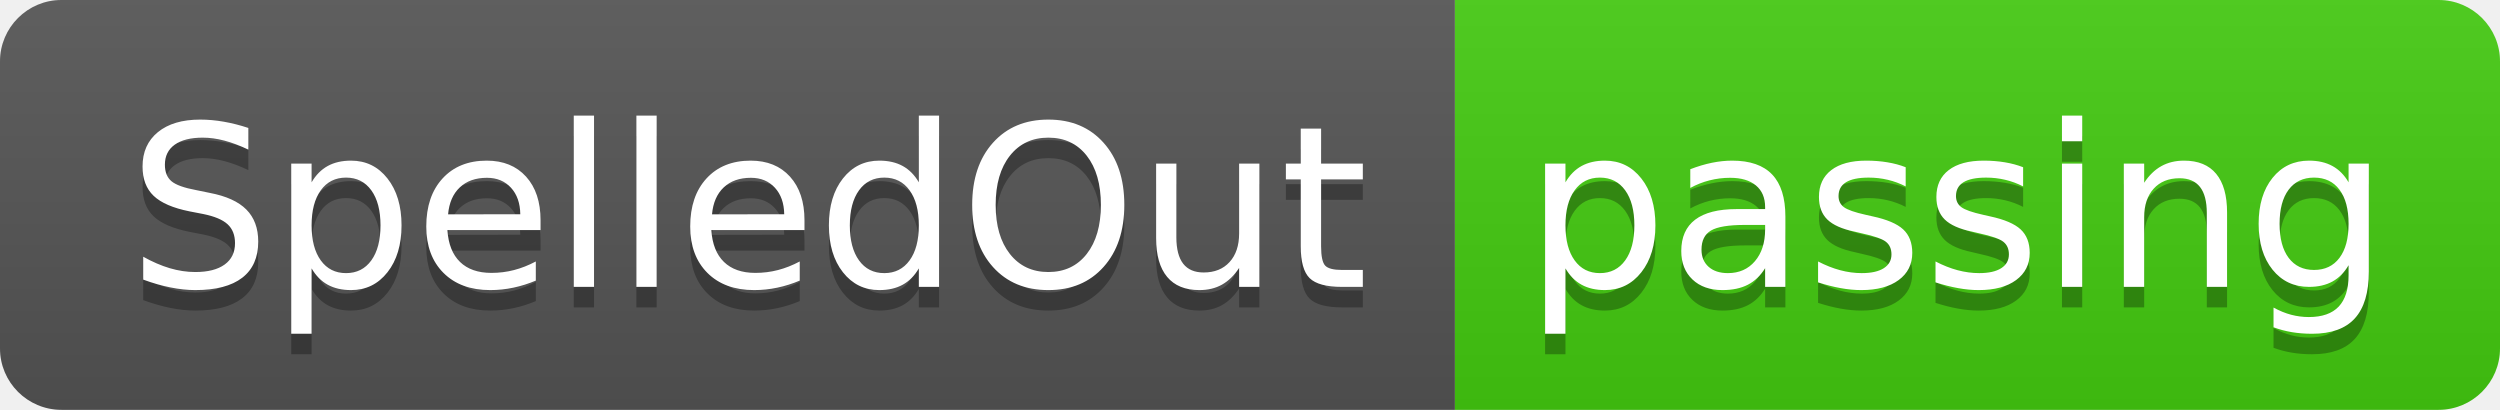
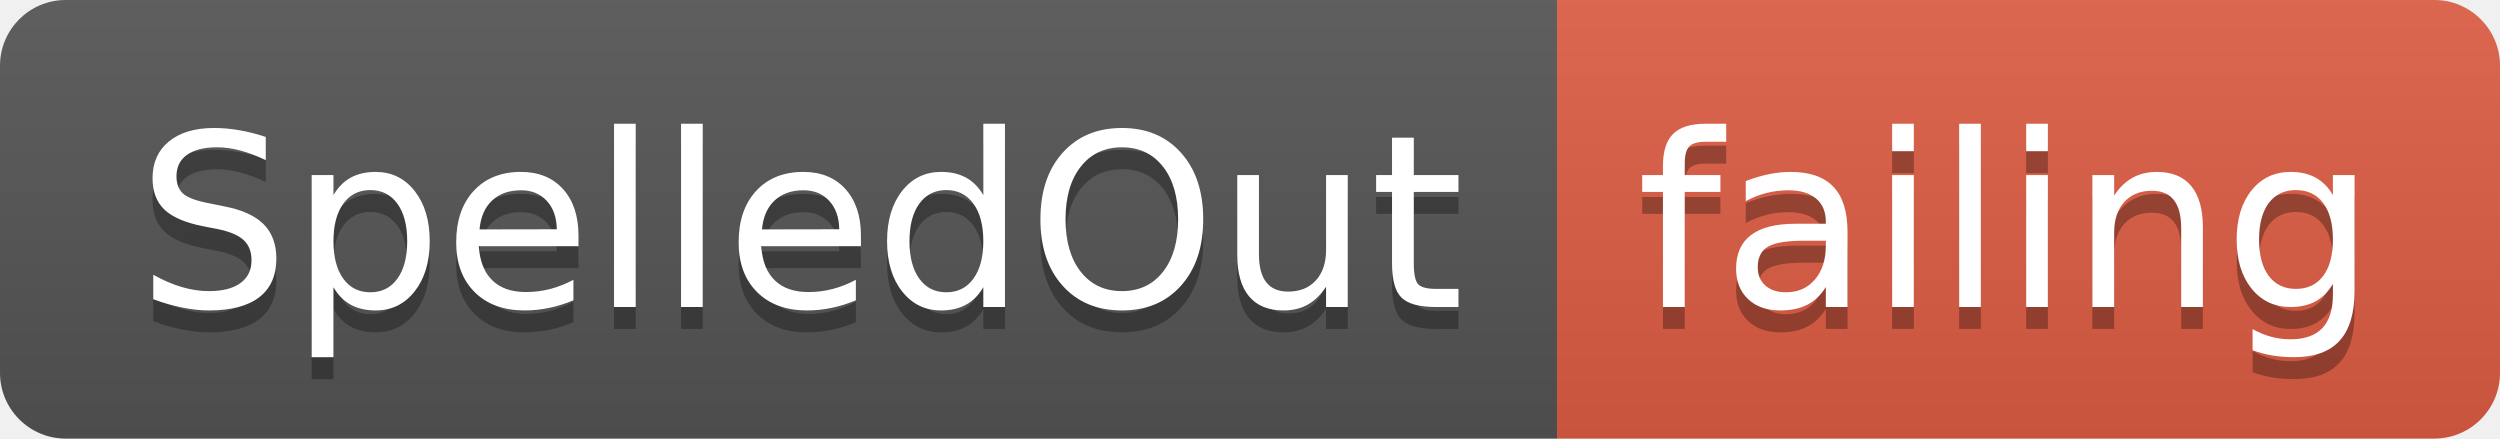
- <svg xmlns="http://www.w3.org/2000/svg" width="122" height="20">
+ <svg xmlns="http://www.w3.org/2000/svg" width="114" height="20">
  <linearGradient id="smooth" x2="0" y2="100%">
    <stop offset="0" stop-color="#bbb" stop-opacity=".1" />
    <stop offset="1" stop-opacity=".1" />
  </linearGradient>
  <clipPath id="round">
-     <rect width="122" height="20" rx="3" fill="#fff" />
+     <rect width="114" height="20" rx="3" fill="#fff" />
  </clipPath>
  <g clip-path="url(#round)">
    <rect width="71" height="20" fill="#555" />
-     <rect x="71" width="51" height="20" fill="#4c1" />
-     <rect width="122" height="20" fill="url(#smooth)" />
+     <rect x="71" width="43" height="20" fill="#e05d44" />
+     <rect width="114" height="20" fill="url(#smooth)" />
  </g>
  <g fill="#fff" text-anchor="middle" font-family="DejaVu Sans,Verdana,Geneva,sans-serif" font-size="110">
    <text x="365" y="150" fill="#010101" fill-opacity=".3" transform="scale(0.1)" textLength="610" lengthAdjust="spacing">SpelledOut</text>
    <text x="365" y="140" transform="scale(0.1)" textLength="610" lengthAdjust="spacing">SpelledOut</text>
-     <text x="955" y="150" fill="#010101" fill-opacity=".3" transform="scale(0.1)" textLength="410" lengthAdjust="spacing">passing</text>
-     <text x="955" y="140" transform="scale(0.1)" textLength="410" lengthAdjust="spacing">passing</text>
+     <text x="915" y="150" fill="#010101" fill-opacity=".3" transform="scale(0.1)" textLength="330" lengthAdjust="spacing">failing</text>
+     <text x="915" y="140" transform="scale(0.1)" textLength="330" lengthAdjust="spacing">failing</text>
  </g>
</svg>
